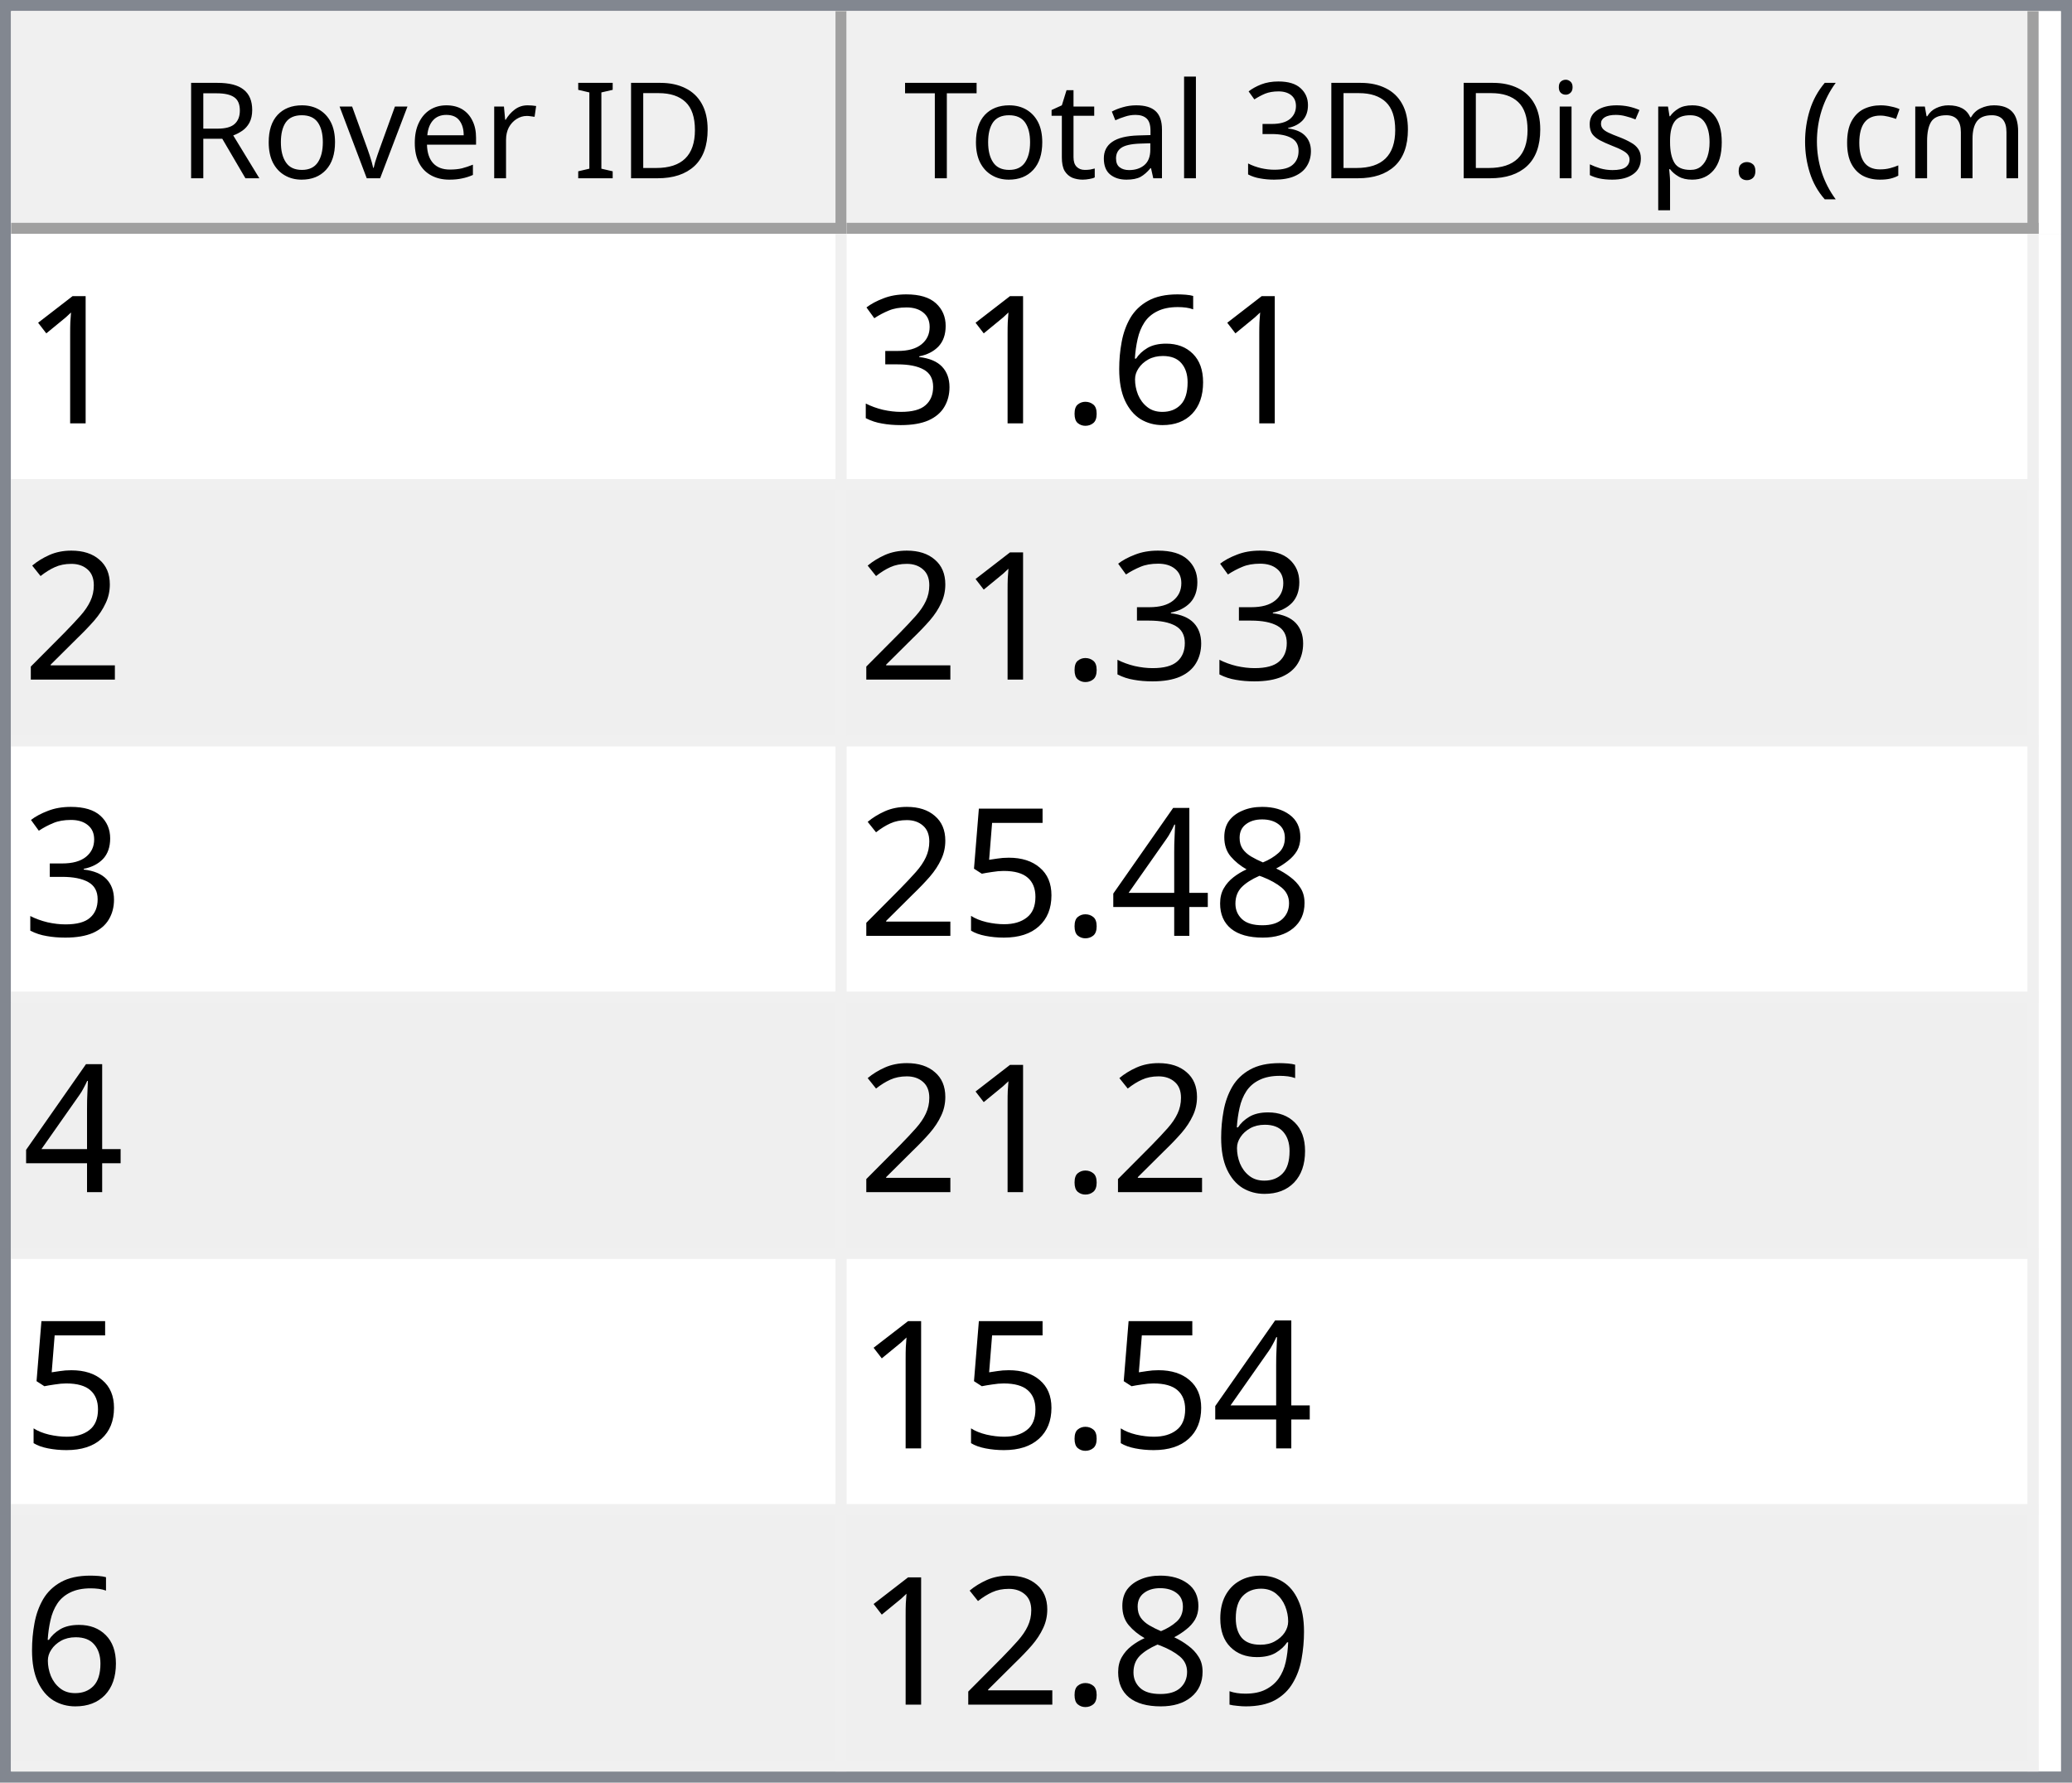
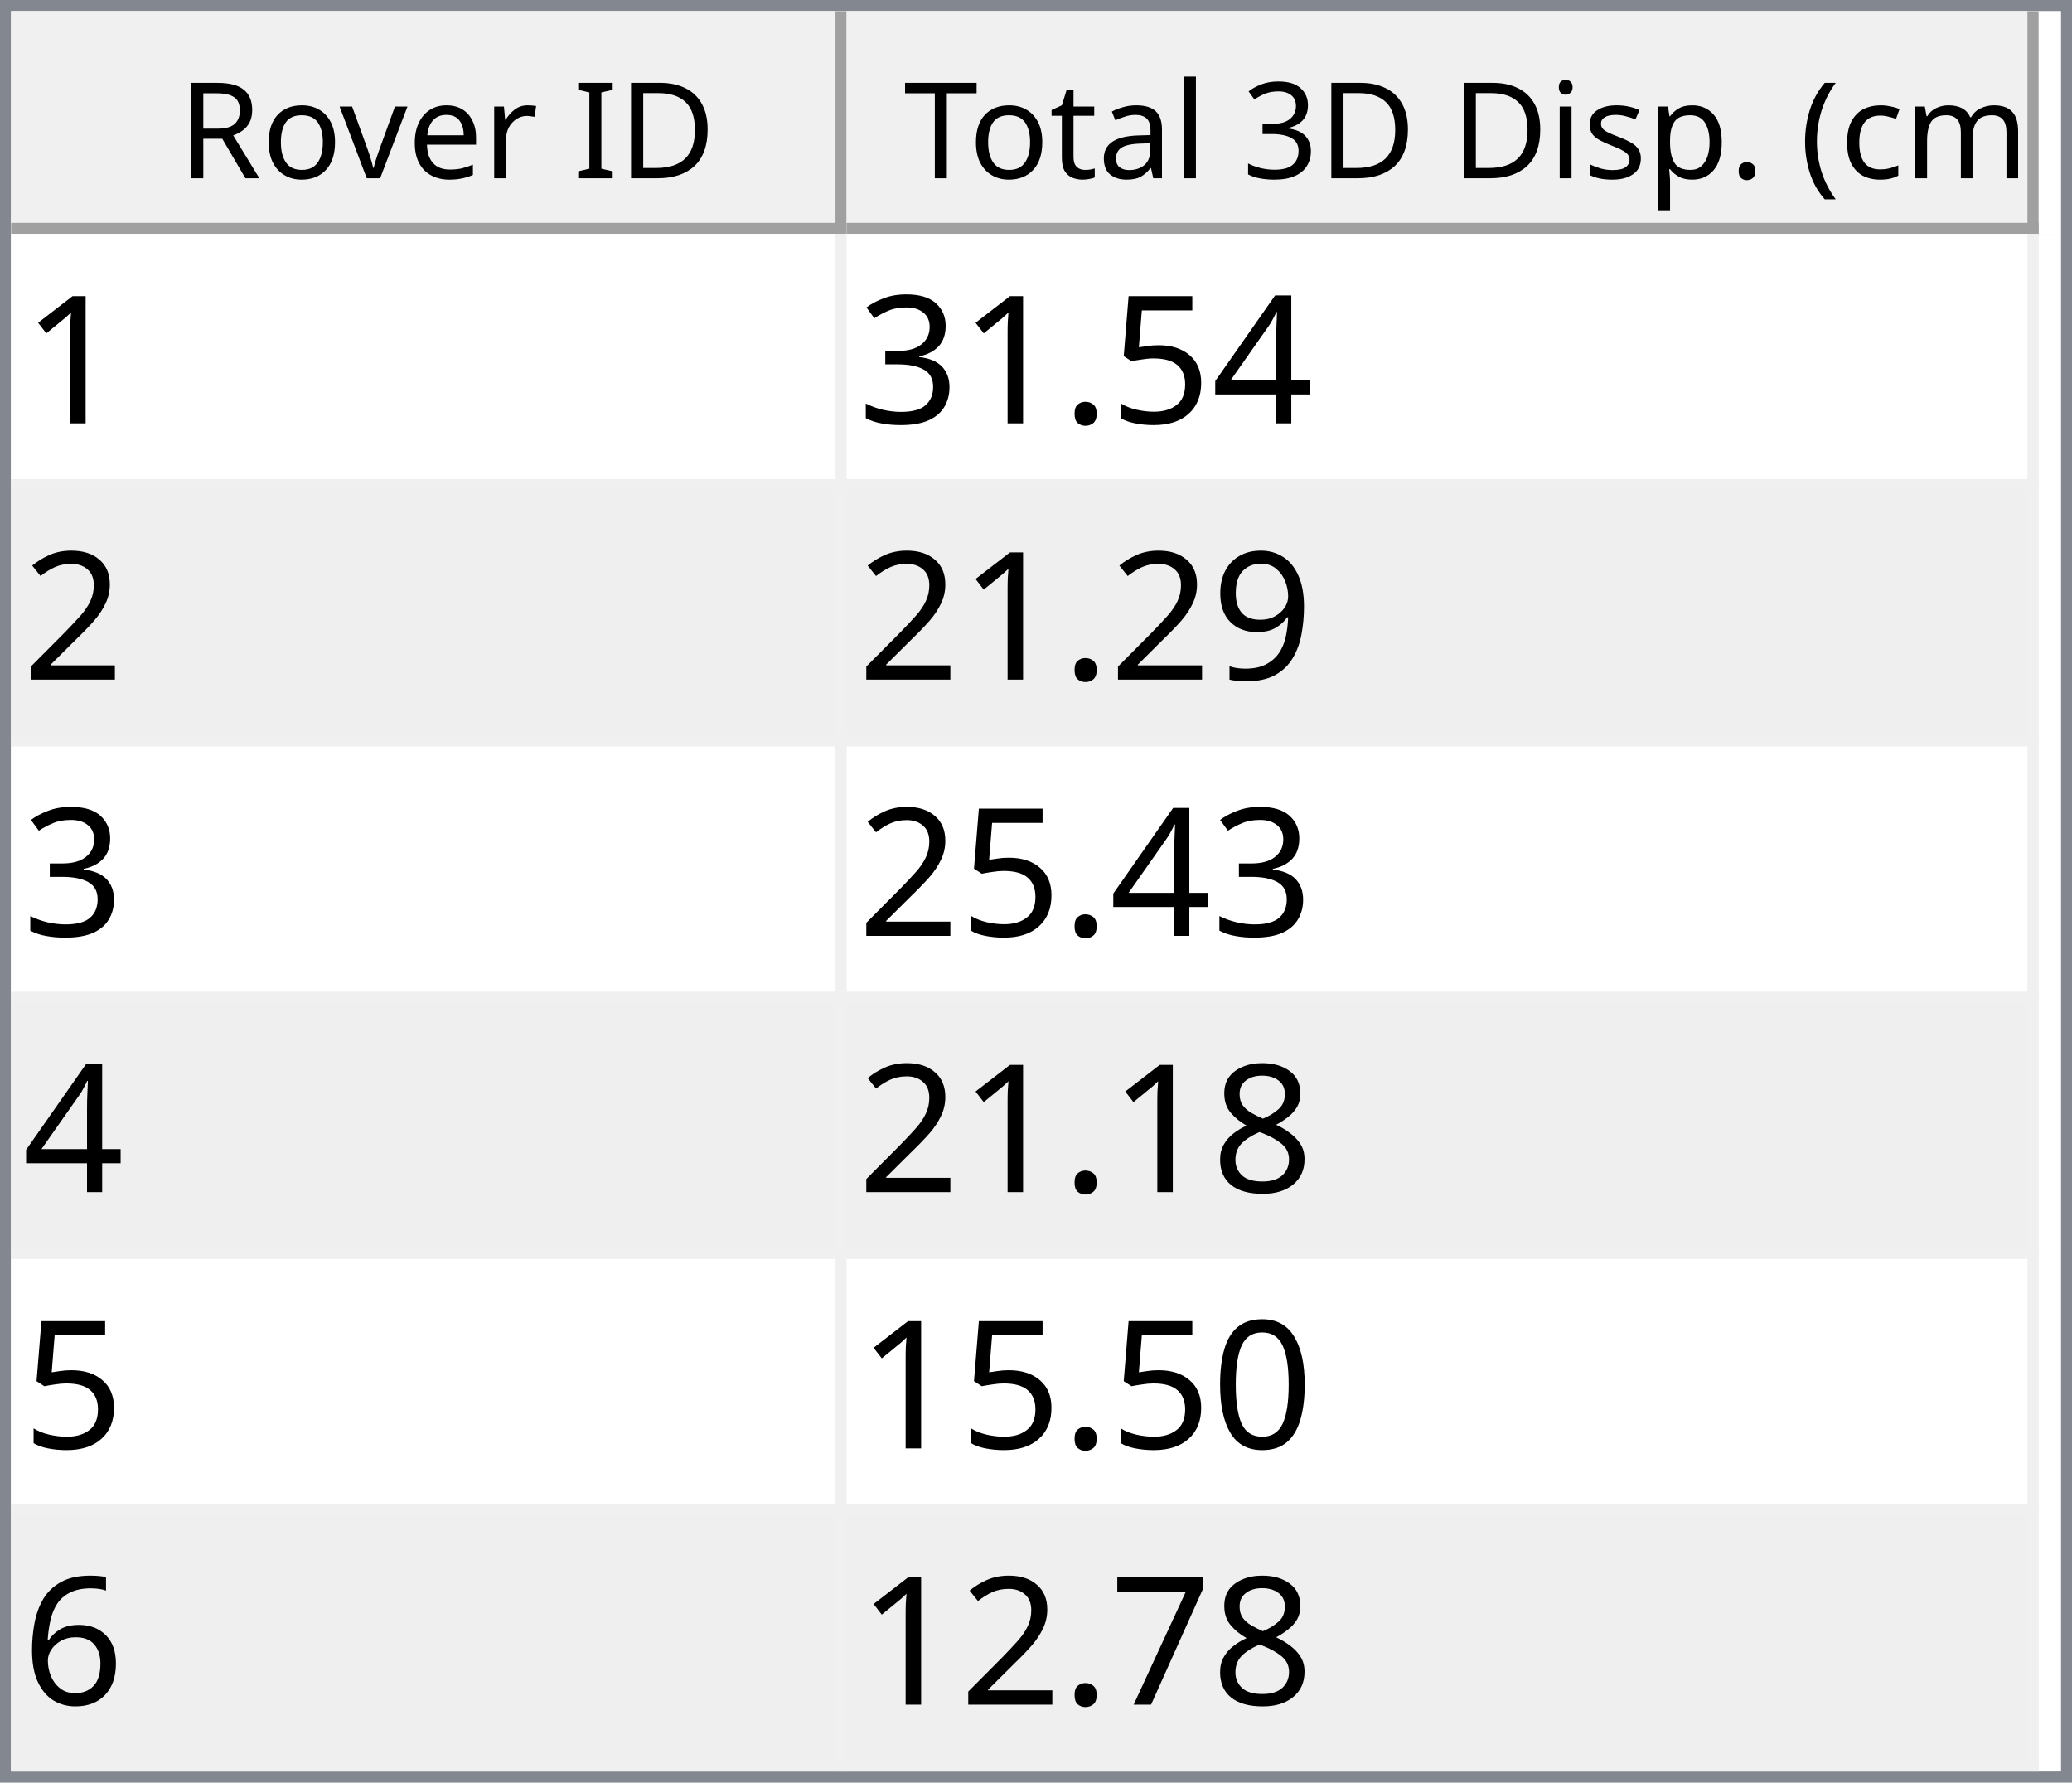
<svg xmlns="http://www.w3.org/2000/svg" style="fill-opacity:1; color-rendering:auto; color-interpolation:auto; text-rendering:auto; stroke:black; stroke-linecap:square; stroke-miterlimit:10; shape-rendering:auto; stroke-opacity:1; fill:black; stroke-dasharray:none; font-weight:normal; stroke-width:1; font-family:'Dialog'; font-style:normal; stroke-linejoin:miter; font-size:12px; stroke-dashoffset:0; image-rendering:auto;" width="186" height="160">
  <defs id="genericDefs" />
  <g>
    <defs id="defs1">
      <clipPath clipPathUnits="userSpaceOnUse" id="clipPath1">
        <path d="M0 0 L186 0 L186 160 L0 160 L0 0 Z" />
      </clipPath>
      <clipPath clipPathUnits="userSpaceOnUse" id="clipPath2">
        <path d="M0 0 L0 160 L186 160 L186 0 Z" />
      </clipPath>
      <clipPath clipPathUnits="userSpaceOnUse" id="clipPath3">
        <path d="M0 0 L0 20 L184 20 L184 0 Z" />
      </clipPath>
      <clipPath clipPathUnits="userSpaceOnUse" id="clipPath4">
        <path d="M0 0 L0 20 L75 20 L75 0 Z" />
      </clipPath>
      <clipPath clipPathUnits="userSpaceOnUse" id="clipPath5">
        <path d="M1 1 L1 19 L74 19 L74 1 Z" />
      </clipPath>
      <clipPath clipPathUnits="userSpaceOnUse" id="clipPath6">
        <path d="M0 0 L0 18 L73 18 L73 0 Z" />
      </clipPath>
      <clipPath clipPathUnits="userSpaceOnUse" id="clipPath7">
        <path d="M-0.5 -0.5 L-0.5 19.5 L74.5 19.5 L74.5 -0.5 Z" />
      </clipPath>
      <clipPath clipPathUnits="userSpaceOnUse" id="clipPath8">
        <path d="M0 0 L0 20 L107 20 L107 0 Z" />
      </clipPath>
      <clipPath clipPathUnits="userSpaceOnUse" id="clipPath9">
        <path d="M1 1 L1 19 L106 19 L106 1 Z" />
      </clipPath>
      <clipPath clipPathUnits="userSpaceOnUse" id="clipPath10">
        <path d="M0 0 L0 18 L105 18 L105 0 Z" />
      </clipPath>
      <clipPath clipPathUnits="userSpaceOnUse" id="clipPath11">
        <path d="M-0.5 -0.5 L-0.5 19.5 L106.5 19.5 L106.5 -0.5 Z" />
      </clipPath>
      <clipPath clipPathUnits="userSpaceOnUse" id="clipPath12">
        <path d="M0 0 L0 138 L184 138 L184 0 Z" />
      </clipPath>
      <clipPath clipPathUnits="userSpaceOnUse" id="clipPath13">
        <path d="M0 0 L0 138 L182 138 L182 0 Z" />
      </clipPath>
      <clipPath clipPathUnits="userSpaceOnUse" id="clipPath14">
        <path d="M-0.5 -0.5 L-0.5 137.5 L181.5 137.5 L181.5 -0.5 Z" />
      </clipPath>
      <clipPath clipPathUnits="userSpaceOnUse" id="clipPath15">
        <path d="M0 0 L0 22 L74 22 L74 0 Z" />
      </clipPath>
      <clipPath clipPathUnits="userSpaceOnUse" id="clipPath16">
        <path d="M0 0 L0 22 L106 22 L106 0 Z" />
      </clipPath>
      <font horiz-adv-x="64.551" id="font1">
        <font-face ascent="107.91" descent="25.098" units-per-em="100" style="font-style:normal; font-family:Segoe UI; font-weight:normal;" />
        <missing-glyph horiz-adv-x="64.551" d="M8.109 0 L8.109 68.266 L56.453 68.266 L56.453 0 L8.109 0 ZM15.328 7.234 L49.219 7.234 L49.219 61.031 L15.328 61.031 L15.328 7.234 Z" />
        <glyph unicode="D" horiz-adv-x="70.117" d="M9.188 0 L9.188 70.016 L28.516 70.016 Q65.531 70.016 65.531 35.891 Q65.531 19.672 55.25 9.836 Q44.969 0 27.734 0 L9.188 0 ZM17.391 62.594 L17.391 7.422 L27.828 7.422 Q41.609 7.422 49.273 14.797 Q56.938 22.172 56.938 35.688 Q56.938 62.594 28.328 62.594 L17.391 62.594 Z" />
        <glyph unicode="I" horiz-adv-x="26.611" d="M17.391 0 L9.188 0 L9.188 70.016 L17.391 70.016 L17.391 0 Z" />
        <glyph unicode=" " horiz-adv-x="27.393" d="" />
        <glyph unicode="r" horiz-adv-x="34.766" d="M34.188 41.891 Q32.078 43.5 28.125 43.5 Q23 43.5 19.555 38.672 Q16.109 33.844 16.109 25.484 L16.109 0 L8.109 0 L8.109 50 L16.109 50 L16.109 39.703 L16.312 39.703 Q18.016 44.969 21.531 47.922 Q25.047 50.875 29.391 50.875 Q32.516 50.875 34.188 50.203 L34.188 41.891 Z" />
        <glyph unicode="e" horiz-adv-x="52.295" d="M48.297 23 L12.984 23 Q13.188 14.656 17.484 10.109 Q21.781 5.562 29.297 5.562 Q37.75 5.562 44.828 11.141 L44.828 3.609 Q38.234 -1.172 27.391 -1.172 Q16.797 -1.172 10.742 5.641 Q4.688 12.453 4.688 24.812 Q4.688 36.469 11.305 43.82 Q17.922 51.172 27.734 51.172 Q37.547 51.172 42.922 44.828 Q48.297 38.484 48.297 27.203 L48.297 23 ZM40.094 29.781 Q40.047 36.719 36.75 40.578 Q33.453 44.438 27.594 44.438 Q21.922 44.438 17.969 40.383 Q14.016 36.328 13.094 29.781 L40.094 29.781 Z" />
        <glyph unicode="v" horiz-adv-x="47.9" d="M47.406 50 L27.484 0 L19.625 0 L0.688 50 L9.469 50 L22.172 13.672 Q23.578 9.672 23.922 6.688 L24.125 6.688 Q24.609 10.453 25.688 13.484 L38.969 50 L47.406 50 Z" />
        <glyph unicode="o" horiz-adv-x="58.594" d="M29 -1.172 Q17.922 -1.172 11.305 5.836 Q4.688 12.844 4.688 24.422 Q4.688 37.016 11.57 44.094 Q18.453 51.172 30.172 51.172 Q41.359 51.172 47.633 44.289 Q53.906 37.406 53.906 25.203 Q53.906 13.234 47.141 6.031 Q40.375 -1.172 29 -1.172 ZM29.594 44.438 Q21.875 44.438 17.383 39.188 Q12.891 33.938 12.891 24.703 Q12.891 15.828 17.43 10.695 Q21.969 5.562 29.594 5.562 Q37.359 5.562 41.531 10.594 Q45.703 15.625 45.703 24.906 Q45.703 34.281 41.531 39.359 Q37.359 44.438 29.594 44.438 Z" />
        <glyph unicode="R" horiz-adv-x="59.814" d="M59.375 0 L49.609 0 L37.891 19.625 Q36.281 22.359 34.766 24.289 Q33.25 26.219 31.664 27.438 Q30.078 28.656 28.25 29.219 Q26.422 29.781 24.125 29.781 L17.391 29.781 L17.391 0 L9.188 0 L9.188 70.016 L30.078 70.016 Q34.672 70.016 38.555 68.867 Q42.438 67.719 45.289 65.375 Q48.141 63.031 49.758 59.547 Q51.375 56.062 51.375 51.375 Q51.375 47.703 50.273 44.656 Q49.172 41.609 47.148 39.211 Q45.125 36.812 42.266 35.133 Q39.406 33.453 35.844 32.516 L35.844 32.328 Q37.594 31.547 38.891 30.547 Q40.188 29.547 41.359 28.18 Q42.531 26.812 43.68 25.078 Q44.828 23.344 46.234 21.047 L59.375 0 ZM17.391 62.594 L17.391 37.203 L28.516 37.203 Q31.594 37.203 34.203 38.133 Q36.812 39.062 38.719 40.797 Q40.625 42.531 41.703 45.047 Q42.781 47.562 42.781 50.688 Q42.781 56.297 39.141 59.445 Q35.5 62.594 28.609 62.594 L17.391 62.594 Z" />
        <glyph unicode=")" horiz-adv-x="30.176" d="M8.297 -15.922 L1.172 -15.922 Q16.406 2.344 16.406 26.812 Q16.406 51.469 1.078 70.016 L8.297 70.016 Q23.531 52.156 23.531 26.703 Q23.531 1.375 8.297 -15.922 Z" />
        <glyph unicode="m" horiz-adv-x="86.133" d="M79.109 0 L71.094 0 L71.094 28.719 Q71.094 37.016 68.531 40.727 Q65.969 44.438 59.906 44.438 Q54.781 44.438 51.195 39.75 Q47.609 35.062 47.609 28.516 L47.609 0 L39.594 0 L39.594 29.688 Q39.594 44.438 28.219 44.438 Q22.953 44.438 19.531 40.016 Q16.109 35.594 16.109 28.516 L16.109 0 L8.109 0 L8.109 50 L16.109 50 L16.109 42.094 L16.312 42.094 Q21.625 51.172 31.844 51.172 Q36.969 51.172 40.773 48.312 Q44.578 45.453 46 40.828 Q51.562 51.172 62.594 51.172 Q79.109 51.172 79.109 30.812 L79.109 0 Z" />
        <glyph unicode="c" horiz-adv-x="46.191" d="M42.188 2.297 Q36.422 -1.172 28.516 -1.172 Q17.828 -1.172 11.258 5.789 Q4.688 12.75 4.688 23.828 Q4.688 36.188 11.766 43.68 Q18.844 51.172 30.672 51.172 Q37.25 51.172 42.281 48.734 L42.281 40.531 Q36.719 44.438 30.375 44.438 Q22.703 44.438 17.797 38.945 Q12.891 33.453 12.891 24.516 Q12.891 15.719 17.508 10.641 Q22.125 5.562 29.891 5.562 Q36.422 5.562 42.188 9.906 L42.188 2.297 Z" />
        <glyph unicode="(" horiz-adv-x="30.176" d="M29.109 -15.922 L21.969 -15.922 Q6.844 1.375 6.844 26.703 Q6.844 52.156 21.969 70.016 L29.203 70.016 Q13.875 51.469 13.875 26.812 Q13.875 2.344 29.109 -15.922 Z" />
        <glyph unicode="." horiz-adv-x="21.68" d="M10.891 -1.078 Q8.641 -1.078 7.055 0.539 Q5.469 2.156 5.469 4.391 Q5.469 6.641 7.055 8.273 Q8.641 9.906 10.891 9.906 Q13.188 9.906 14.797 8.273 Q16.406 6.641 16.406 4.391 Q16.406 2.156 14.797 0.539 Q13.188 -1.078 10.891 -1.078 Z" />
        <glyph unicode="p" horiz-adv-x="58.789" d="M16.312 7.234 L16.109 7.234 L16.109 -23 L8.109 -23 L8.109 50 L16.109 50 L16.109 41.219 L16.312 41.219 Q22.219 51.172 33.594 51.172 Q43.266 51.172 48.688 44.461 Q54.109 37.75 54.109 26.469 Q54.109 13.922 48 6.375 Q41.891 -1.172 31.297 -1.172 Q21.578 -1.172 16.312 7.234 ZM16.109 27.391 L16.109 20.406 Q16.109 14.203 20.141 9.883 Q24.172 5.562 30.375 5.562 Q37.641 5.562 41.773 11.133 Q45.906 16.703 45.906 26.609 Q45.906 34.969 42.047 39.703 Q38.188 44.438 31.594 44.438 Q24.609 44.438 20.359 39.578 Q16.109 34.719 16.109 27.391 Z" />
        <glyph unicode="s" horiz-adv-x="42.432" d="M5.078 1.812 L5.078 10.406 Q11.625 5.562 19.484 5.562 Q30.031 5.562 30.031 12.594 Q30.031 14.594 29.125 15.992 Q28.219 17.391 26.68 18.461 Q25.141 19.531 23.07 20.383 Q21 21.234 18.609 22.172 Q15.281 23.484 12.766 24.828 Q10.25 26.172 8.57 27.859 Q6.891 29.547 6.031 31.695 Q5.172 33.844 5.172 36.719 Q5.172 40.234 6.789 42.945 Q8.406 45.656 11.086 47.484 Q13.766 49.312 17.211 50.242 Q20.656 51.172 24.312 51.172 Q30.812 51.172 35.938 48.922 L35.938 40.828 Q30.422 44.438 23.25 44.438 Q21 44.438 19.195 43.922 Q17.391 43.406 16.094 42.477 Q14.797 41.547 14.086 40.258 Q13.375 38.969 13.375 37.406 Q13.375 35.453 14.086 34.133 Q14.797 32.812 16.164 31.789 Q17.531 30.766 19.484 29.938 Q21.438 29.109 23.922 28.125 Q27.25 26.859 29.883 25.516 Q32.516 24.172 34.375 22.484 Q36.234 20.797 37.234 18.602 Q38.234 16.406 38.234 13.375 Q38.234 9.672 36.602 6.938 Q34.969 4.203 32.234 2.398 Q29.5 0.594 25.93 -0.289 Q22.359 -1.172 18.453 -1.172 Q10.75 -1.172 5.078 1.812 Z" />
        <glyph unicode="i" horiz-adv-x="24.219" d="M12.203 62.703 Q10.062 62.703 8.547 64.164 Q7.031 65.625 7.031 67.875 Q7.031 70.125 8.547 71.609 Q10.062 73.094 12.203 73.094 Q14.406 73.094 15.945 71.609 Q17.484 70.125 17.484 67.875 Q17.484 65.719 15.945 64.211 Q14.406 62.703 12.203 62.703 ZM16.109 0 L8.109 0 L8.109 50 L16.109 50 L16.109 0 Z" />
        <glyph unicode="3" horiz-adv-x="53.906" d="M46.531 19.828 Q46.531 15.094 44.75 11.211 Q42.969 7.328 39.719 4.57 Q36.469 1.812 31.93 0.297 Q27.391 -1.219 21.922 -1.219 Q11.922 -1.219 6 2.594 L6 11.188 Q13.094 5.609 22.219 5.609 Q25.875 5.609 28.828 6.539 Q31.781 7.469 33.906 9.227 Q36.031 10.984 37.18 13.477 Q38.328 15.969 38.328 19.094 Q38.328 32.812 18.797 32.812 L12.984 32.812 L12.984 39.594 L18.5 39.594 Q35.797 39.594 35.797 52.484 Q35.797 64.406 22.609 64.406 Q15.188 64.406 8.688 59.422 L8.688 67.188 Q15.375 71.188 24.609 71.188 Q29 71.188 32.57 69.969 Q36.141 68.75 38.68 66.555 Q41.219 64.359 42.609 61.281 Q44 58.203 44 54.5 Q44 40.672 30.031 36.719 L30.031 36.531 Q33.594 36.141 36.625 34.797 Q39.656 33.453 41.852 31.305 Q44.047 29.156 45.289 26.25 Q46.531 23.344 46.531 19.828 Z" />
        <glyph unicode="l" horiz-adv-x="24.219" d="M16.109 0 L8.109 0 L8.109 74.031 L16.109 74.031 L16.109 0 Z" />
        <glyph unicode="a" horiz-adv-x="50.879" d="M43.891 0 L35.891 0 L35.891 7.812 L35.688 7.812 Q30.469 -1.172 20.312 -1.172 Q12.844 -1.172 8.617 2.781 Q4.391 6.734 4.391 13.281 Q4.391 27.297 20.906 29.594 L35.891 31.688 Q35.891 44.438 25.594 44.438 Q16.547 44.438 9.281 38.281 L9.281 46.484 Q16.656 51.172 26.266 51.172 Q43.891 51.172 43.891 32.516 L43.891 0 ZM35.891 25.297 L23.828 23.641 Q18.266 22.859 15.43 20.875 Q12.594 18.891 12.594 13.875 Q12.594 10.203 15.211 7.883 Q17.828 5.562 22.172 5.562 Q28.125 5.562 32.008 9.742 Q35.891 13.922 35.891 20.312 L35.891 25.297 Z" />
        <glyph unicode="t" horiz-adv-x="33.887" d="M31.297 0.484 Q28.469 -1.078 23.828 -1.078 Q10.688 -1.078 10.688 13.578 L10.688 43.172 L2.094 43.172 L2.094 50 L10.688 50 L10.688 62.203 L18.703 64.797 L18.703 50 L31.297 50 L31.297 43.172 L18.703 43.172 L18.703 14.984 Q18.703 9.969 20.414 7.82 Q22.125 5.672 26.078 5.672 Q29.109 5.672 31.297 7.328 L31.297 0.484 Z" />
        <glyph unicode="T" horiz-adv-x="52.393" d="M50.594 62.594 L30.375 62.594 L30.375 0 L22.172 0 L22.172 62.594 L2 62.594 L2 70.016 L50.594 70.016 L50.594 62.594 Z" />
      </font>
      <font horiz-adv-x="75.0" id="font2">
        <font-face ascent="100.537" descent="21.973" units-per-em="100" style="font-style:normal; font-family:sans-serif; font-weight:normal;" />
        <missing-glyph horiz-adv-x="75.0" d="M12.5 0 L12.5 62.5 L62.5 62.5 L62.5 0 L12.5 0 ZM14.062 1.562 L60.938 1.562 L60.938 60.938 L14.062 60.938 L14.062 1.562 Z" />
        <glyph unicode="1" horiz-adv-x="55.615" d="M37.25 0 L28.469 0 L28.469 56 Q25.297 52.984 20.141 49.953 Q14.984 46.922 10.891 45.406 L10.891 53.906 Q18.266 57.375 23.781 62.305 Q29.297 67.234 31.594 71.875 L37.25 71.875 L37.25 0 Z" />
-         <glyph unicode="6" horiz-adv-x="55.615" d="M49.75 54.047 L41.016 53.375 Q39.844 58.547 37.703 60.891 Q34.125 64.656 28.906 64.656 Q24.703 64.656 21.531 62.312 Q17.391 59.281 14.992 53.469 Q12.594 47.656 12.5 36.922 Q15.672 41.75 20.266 44.094 Q24.859 46.438 29.891 46.438 Q38.672 46.438 44.852 39.969 Q51.031 33.5 51.031 23.25 Q51.031 16.5 48.125 10.719 Q45.219 4.938 40.141 1.859 Q35.062 -1.219 28.609 -1.219 Q17.625 -1.219 10.695 6.859 Q3.766 14.938 3.766 33.5 Q3.766 54.25 11.422 63.672 Q18.109 71.875 29.438 71.875 Q37.891 71.875 43.289 67.141 Q48.688 62.406 49.75 54.047 ZM13.875 23.188 Q13.875 18.656 15.797 14.508 Q17.719 10.359 21.188 8.18 Q24.656 6 28.469 6 Q34.031 6 38.039 10.492 Q42.047 14.984 42.047 22.703 Q42.047 30.125 38.086 34.398 Q34.125 38.672 28.125 38.672 Q22.172 38.672 18.023 34.398 Q13.875 30.125 13.875 23.188 Z" />
+         <glyph unicode="4" horiz-adv-x="55.615" d="M32.328 0 L32.328 17.141 L1.266 17.141 L1.266 25.203 L33.938 71.578 L41.109 71.578 L41.109 25.203 L50.781 25.203 L50.781 17.141 L41.109 17.141 L41.109 0 L32.328 0 ZM32.328 25.203 L32.328 57.469 L9.906 25.203 L32.328 25.203 Z" />
+         <glyph unicode="5" horiz-adv-x="55.615" d="M4.156 18.75 L13.375 19.531 Q14.406 12.797 18.141 9.398 Q21.875 6 27.156 6 Q33.5 6 37.891 10.789 Q42.281 15.578 42.281 23.484 Q42.281 31 38.062 35.352 Q33.844 39.703 27 39.703 Q22.75 39.703 19.336 37.773 Q15.922 35.844 13.969 32.766 L5.719 33.844 L12.641 70.609 L48.25 70.609 L48.25 62.203 L19.672 62.203 L15.828 42.969 Q22.266 47.469 29.344 47.469 Q38.719 47.469 45.164 40.969 Q51.609 34.469 51.609 24.266 Q51.609 14.547 45.953 7.469 Q39.062 -1.219 27.156 -1.219 Q17.391 -1.219 11.211 4.25 Q5.031 9.719 4.156 18.75 Z" />
        <glyph unicode="." horiz-adv-x="27.783" d="M9.078 0 L9.078 10.016 L19.094 10.016 L19.094 0 L9.078 0 Z" />
        <glyph unicode="3" horiz-adv-x="55.615" d="M4.203 18.891 L12.984 20.062 Q14.5 12.594 18.141 9.297 Q21.781 6 27 6 Q33.203 6 37.477 10.297 Q41.75 14.594 41.75 20.953 Q41.75 27 37.797 30.93 Q33.844 34.859 27.734 34.859 Q25.25 34.859 21.531 33.891 L22.516 41.609 Q23.391 41.5 23.922 41.5 Q29.547 41.5 34.039 44.43 Q38.531 47.359 38.531 53.469 Q38.531 58.297 35.258 61.477 Q31.984 64.656 26.812 64.656 Q21.688 64.656 18.266 61.43 Q14.844 58.203 13.875 51.766 L5.078 53.328 Q6.688 62.156 12.398 67.016 Q18.109 71.875 26.609 71.875 Q32.469 71.875 37.398 69.359 Q42.328 66.844 44.945 62.5 Q47.562 58.156 47.562 53.266 Q47.562 48.641 45.07 44.828 Q42.578 41.016 37.703 38.766 Q44.047 37.312 47.562 32.695 Q51.078 28.078 51.078 21.141 Q51.078 11.766 44.242 5.25 Q37.406 -1.266 26.953 -1.266 Q17.531 -1.266 11.305 4.352 Q5.078 9.969 4.203 18.891 Z" />
        <glyph unicode="2" horiz-adv-x="55.615" d="M50.344 8.453 L50.344 0 L3.031 0 Q2.938 3.172 4.047 6.109 Q5.859 10.938 9.836 15.625 Q13.812 20.312 21.344 26.469 Q33.016 36.031 37.117 41.625 Q41.219 47.219 41.219 52.203 Q41.219 57.422 37.477 61.008 Q33.734 64.594 27.734 64.594 Q21.391 64.594 17.578 60.789 Q13.766 56.984 13.719 50.25 L4.688 51.172 Q5.609 61.281 11.664 66.578 Q17.719 71.875 27.938 71.875 Q38.234 71.875 44.242 66.164 Q50.25 60.453 50.25 52 Q50.25 47.703 48.492 43.555 Q46.734 39.406 42.656 34.812 Q38.578 30.219 29.109 22.219 Q21.188 15.578 18.945 13.211 Q16.703 10.844 15.234 8.453 L50.344 8.453 Z" />
+         <glyph unicode="9" horiz-adv-x="55.615" d="M5.469 16.547 L13.922 17.328 Q14.984 11.375 18.016 8.688 Q21.047 6 25.781 6 Q29.828 6 32.883 7.859 Q35.938 9.719 37.891 12.82 Q39.844 15.922 41.164 21.195 Q42.484 26.469 42.484 31.938 Q42.484 32.516 42.438 33.688 Q39.797 29.5 35.234 26.883 Q30.672 24.266 25.344 24.266 Q16.453 24.266 10.305 30.711 Q4.156 37.156 4.156 47.703 Q4.156 58.594 10.578 65.234 Q17 71.875 26.656 71.875 Q33.641 71.875 39.43 68.117 Q45.219 64.359 48.219 57.398 Q51.219 50.438 51.219 37.25 Q51.219 23.531 48.242 15.406 Q45.266 7.281 39.383 3.031 Q33.5 -1.219 25.594 -1.219 Q17.188 -1.219 11.867 3.445 Q6.547 8.109 5.469 16.547 ZM41.453 48.141 Q41.453 55.719 37.43 60.156 Q33.406 64.594 27.734 64.594 Q21.875 64.594 17.531 59.812 Q13.188 55.031 13.188 47.406 Q13.188 40.578 17.312 36.305 Q21.438 32.031 27.484 32.031 Q33.594 32.031 37.523 36.305 Q41.453 40.578 41.453 48.141 Z" />
        <glyph unicode="8" horiz-adv-x="55.615" d="M17.672 38.812 Q12.203 40.828 9.57 44.539 Q6.938 48.25 6.938 53.422 Q6.938 61.234 12.555 66.555 Q18.172 71.875 27.484 71.875 Q36.859 71.875 42.578 66.43 Q48.297 60.984 48.297 53.172 Q48.297 48.188 45.68 44.508 Q43.062 40.828 37.75 38.812 Q44.344 36.672 47.781 31.883 Q51.219 27.094 51.219 20.453 Q51.219 11.281 44.727 5.031 Q38.234 -1.219 27.641 -1.219 Q17.047 -1.219 10.547 5.055 Q4.047 11.328 4.047 20.703 Q4.047 27.688 7.594 32.398 Q11.141 37.109 17.672 38.812 ZM15.922 53.719 Q15.922 48.641 19.195 45.414 Q22.469 42.188 27.688 42.188 Q32.766 42.188 36.016 45.383 Q39.266 48.578 39.266 53.219 Q39.266 58.062 35.914 61.359 Q32.562 64.656 27.594 64.656 Q22.562 64.656 19.242 61.43 Q15.922 58.203 15.922 53.719 ZM13.094 20.656 Q13.094 16.891 14.875 13.375 Q16.656 9.859 20.172 7.93 Q23.688 6 27.734 6 Q34.031 6 38.133 10.055 Q42.234 14.109 42.234 20.359 Q42.234 26.703 38.016 30.859 Q33.797 35.016 27.438 35.016 Q21.234 35.016 17.164 30.914 Q13.094 26.812 13.094 20.656 Z" />
-         <glyph unicode="4" horiz-adv-x="55.615" d="M32.328 0 L32.328 17.141 L1.266 17.141 L1.266 25.203 L33.938 71.578 L41.109 71.578 L41.109 25.203 L50.781 25.203 L50.781 17.141 L41.109 17.141 L41.109 0 L32.328 0 ZM32.328 25.203 L32.328 57.469 L9.906 25.203 L32.328 25.203 Z" />
-         <glyph unicode="5" horiz-adv-x="55.615" d="M4.156 18.75 L13.375 19.531 Q14.406 12.797 18.141 9.398 Q21.875 6 27.156 6 Q33.5 6 37.891 10.789 Q42.281 15.578 42.281 23.484 Q42.281 31 38.062 35.352 Q33.844 39.703 27 39.703 Q22.75 39.703 19.336 37.773 Q15.922 35.844 13.969 32.766 L5.719 33.844 L12.641 70.609 L48.25 70.609 L48.25 62.203 L19.672 62.203 L15.828 42.969 Q22.266 47.469 29.344 47.469 Q38.719 47.469 45.164 40.969 Q51.609 34.469 51.609 24.266 Q51.609 14.547 45.953 7.469 Q39.062 -1.219 27.156 -1.219 Q17.391 -1.219 11.211 4.25 Q5.031 9.719 4.156 18.75 Z" />
-         <glyph unicode="9" horiz-adv-x="55.615" d="M5.469 16.547 L13.922 17.328 Q14.984 11.375 18.016 8.688 Q21.047 6 25.781 6 Q29.828 6 32.883 7.859 Q35.938 9.719 37.891 12.82 Q39.844 15.922 41.164 21.195 Q42.484 26.469 42.484 31.938 Q42.484 32.516 42.438 33.688 Q39.797 29.5 35.234 26.883 Q30.672 24.266 25.344 24.266 Q16.453 24.266 10.305 30.711 Q4.156 37.156 4.156 47.703 Q4.156 58.594 10.578 65.234 Q17 71.875 26.656 71.875 Q33.641 71.875 39.43 68.117 Q45.219 64.359 48.219 57.398 Q51.219 50.438 51.219 37.25 Q51.219 23.531 48.242 15.406 Q45.266 7.281 39.383 3.031 Q33.5 -1.219 25.594 -1.219 Q17.188 -1.219 11.867 3.445 Q6.547 8.109 5.469 16.547 ZM41.453 48.141 Q41.453 55.719 37.43 60.156 Q33.406 64.594 27.734 64.594 Q21.875 64.594 17.531 59.812 Q13.188 55.031 13.188 47.406 Q13.188 40.578 17.312 36.305 Q21.438 32.031 27.484 32.031 Q33.594 32.031 37.523 36.305 Q41.453 40.578 41.453 48.141 Z" />
+         <glyph unicode="0" horiz-adv-x="55.615" d="M4.156 35.297 Q4.156 48 6.766 55.742 Q9.375 63.484 14.523 67.68 Q19.672 71.875 27.484 71.875 Q33.25 71.875 37.594 69.555 Q41.938 67.234 44.773 62.867 Q47.609 58.5 49.219 52.227 Q50.828 45.953 50.828 35.297 Q50.828 22.703 48.242 14.969 Q45.656 7.234 40.508 3.008 Q35.359 -1.219 27.484 -1.219 Q17.141 -1.219 11.234 6.203 Q4.156 15.141 4.156 35.297 ZM13.188 35.297 Q13.188 17.672 17.312 11.836 Q21.438 6 27.484 6 Q33.547 6 37.672 11.859 Q41.797 17.719 41.797 35.297 Q41.797 52.984 37.672 58.789 Q33.547 64.594 27.391 64.594 Q21.344 64.594 17.719 59.469 Q13.188 52.938 13.188 35.297 Z" />
+         <glyph unicode="6" horiz-adv-x="55.615" d="M49.75 54.047 L41.016 53.375 Q39.844 58.547 37.703 60.891 Q34.125 64.656 28.906 64.656 Q24.703 64.656 21.531 62.312 Q17.391 59.281 14.992 53.469 Q12.594 47.656 12.5 36.922 Q15.672 41.75 20.266 44.094 Q24.859 46.438 29.891 46.438 Q38.672 46.438 44.852 39.969 Q51.031 33.5 51.031 23.25 Q51.031 16.5 48.125 10.719 Q45.219 4.938 40.141 1.859 Q35.062 -1.219 28.609 -1.219 Q17.625 -1.219 10.695 6.859 Q3.766 14.938 3.766 33.5 Q3.766 54.25 11.422 63.672 Q18.109 71.875 29.438 71.875 Q37.891 71.875 43.289 67.141 Q48.688 62.406 49.75 54.047 ZM13.875 23.188 Q13.875 18.656 15.797 14.508 Q17.719 10.359 21.188 8.18 Q24.656 6 28.469 6 Q34.031 6 38.039 10.492 Q42.047 14.984 42.047 22.703 Q42.047 30.125 38.086 34.398 Q34.125 38.672 28.125 38.672 Q22.172 38.672 18.023 34.398 Q13.875 30.125 13.875 23.188 Z" />
+         <glyph unicode="7" horiz-adv-x="55.615" d="M4.734 62.203 L4.734 70.656 L51.078 70.656 L51.078 63.812 Q44.234 56.547 37.523 44.484 Q30.812 32.422 27.156 19.672 Q24.516 10.688 23.781 0 L14.75 0 Q14.891 8.453 18.062 20.414 Q21.234 32.375 27.172 43.484 Q33.109 54.594 39.797 62.203 L4.734 62.203 Z" />
      </font>
    </defs>
    <g style="fill:white; stroke:white;">
      <rect x="0" y="0" width="186" style="clip-path:url(#clipPath1); stroke:none;" height="160" />
    </g>
    <g style="fill:white; text-rendering:optimizeSpeed; color-rendering:optimizeSpeed; image-rendering:optimizeSpeed; shape-rendering:crispEdges; stroke:white; color-interpolation:sRGB;">
      <rect x="0" width="186" height="160" y="0" style="stroke:none;" />
      <path style="stroke:none;" d="M0 160 L186 160 L186 0 L0 0 Z" />
    </g>
    <g style="fill:rgb(240,240,240); font-family:'Segoe UI'; stroke:rgb(240,240,240);">
      <rect x="0" y="0" width="186" style="clip-path:url(#clipPath2); stroke:none;" height="160" />
    </g>
    <g style="fill:rgb(130,135,144); font-family:'Segoe UI'; stroke:rgb(130,135,144);">
      <path d="M0 0 L186 0 L186 160 L0 160 L0 0 ZM1 1 L185 1 L185 159 L1 159 L1 1 Z" style="fill-rule:evenodd; clip-path:url(#clipPath2); stroke:none;" />
    </g>
    <g style="fill:white; font-family:'Segoe UI'; stroke:white;" transform="translate(1,1)">
      <rect x="0" y="0" width="184" style="clip-path:url(#clipPath3); stroke:none;" height="20" />
    </g>
    <g style="fill:rgb(240,240,240); font-family:'Segoe UI'; stroke:rgb(240,240,240);" transform="translate(1,1)">
      <rect x="0" y="0" width="75" style="clip-path:url(#clipPath4); stroke:none;" height="20" />
    </g>
    <g style="font-family:'Segoe UI';" transform="translate(2,2)">
      <text x="14" xml:space="preserve" y="14" style="clip-path:url(#clipPath6); stroke:none;">Rover ID</text>
    </g>
    <g style="fill:rgb(160,160,160); font-family:'Segoe UI'; stroke:rgb(160,160,160); stroke-linejoin:bevel;" transform="translate(1.5,1.5)">
      <line x1="74" x2="74" y1="0" style="fill:none; clip-path:url(#clipPath7);" y2="19" />
    </g>
    <g style="fill:rgb(160,160,160); font-family:'Segoe UI'; stroke:rgb(160,160,160); stroke-linejoin:bevel;" transform="matrix(1,0,0,1,1,1) translate(0.5,0.5)">
      <line x1="0" x2="74" y1="19" style="fill:none; clip-path:url(#clipPath7);" y2="19" />
    </g>
    <g style="fill:rgb(240,240,240); font-family:'Segoe UI'; stroke:rgb(240,240,240);" transform="translate(76,1)">
      <rect x="0" y="0" width="107" style="clip-path:url(#clipPath8); stroke:none;" height="20" />
    </g>
    <g style="font-family:'Segoe UI';" transform="translate(77,2)">
      <text x="1" xml:space="preserve" y="14" style="clip-path:url(#clipPath10); stroke:none;"> Total 3D Disp. (cm)</text>
    </g>
    <g style="fill:rgb(160,160,160); font-family:'Segoe UI'; stroke:rgb(160,160,160); stroke-linejoin:bevel;" transform="translate(76.5,1.5)">
      <line x1="106" x2="106" y1="0" style="fill:none; clip-path:url(#clipPath11);" y2="19" />
    </g>
    <g style="fill:rgb(160,160,160); font-family:'Segoe UI'; stroke:rgb(160,160,160); stroke-linejoin:bevel;" transform="matrix(1,0,0,1,76,1) translate(0.5,0.5)">
      <line x1="0" x2="106" y1="19" style="fill:none; clip-path:url(#clipPath11);" y2="19" />
    </g>
    <g style="fill:white; font-family:'Segoe UI'; stroke:white;" transform="translate(1,21)">
      <rect x="0" y="0" width="184" style="clip-path:url(#clipPath12); stroke:none;" height="138" />
    </g>
    <g style="fill:rgb(240,240,240); font-size:16px; font-family:sans-serif; stroke:rgb(240,240,240);" transform="translate(1,21)">
      <rect x="0" y="0" width="182" style="clip-path:url(#clipPath13); stroke:none;" height="138" />
      <line transform="translate(0.5,0.5)" x1="0" x2="181" y1="22" style="clip-path:url(#clipPath14); fill:none; stroke-linejoin:bevel;" y2="22" />
    </g>
    <g transform="matrix(1,0,0,1,1,21) translate(0.5,0.5)" style="fill:rgb(240,240,240); font-size:16px; font-family:sans-serif; stroke:rgb(240,240,240); stroke-linejoin:bevel;">
      <line x1="0" x2="181" y1="45" style="fill:none; clip-path:url(#clipPath14);" y2="45" />
    </g>
    <g transform="matrix(1,0,0,1,1,21) translate(0.5,0.5)" style="fill:rgb(240,240,240); font-size:16px; font-family:sans-serif; stroke:rgb(240,240,240); stroke-linejoin:bevel;">
      <line x1="0" x2="181" y1="68" style="fill:none; clip-path:url(#clipPath14);" y2="68" />
    </g>
    <g transform="matrix(1,0,0,1,1,21) translate(0.5,0.5)" style="fill:rgb(240,240,240); font-size:16px; font-family:sans-serif; stroke:rgb(240,240,240); stroke-linejoin:bevel;">
      <line x1="0" x2="181" y1="91" style="fill:none; clip-path:url(#clipPath14);" y2="91" />
    </g>
    <g transform="matrix(1,0,0,1,1,21) translate(0.5,0.5)" style="fill:rgb(240,240,240); font-size:16px; font-family:sans-serif; stroke:rgb(240,240,240); stroke-linejoin:bevel;">
      <line x1="0" x2="181" y1="114" style="fill:none; clip-path:url(#clipPath14);" y2="114" />
    </g>
    <g transform="matrix(1,0,0,1,1,21) translate(0.5,0.5)" style="fill:rgb(240,240,240); font-size:16px; font-family:sans-serif; stroke:rgb(240,240,240); stroke-linejoin:bevel;">
      <line x1="0" x2="181" y1="137" style="fill:none; clip-path:url(#clipPath14);" y2="137" />
    </g>
    <g transform="matrix(1,0,0,1,1,21) translate(0.5,0.5)" style="fill:rgb(240,240,240); font-size:16px; font-family:sans-serif; stroke:rgb(240,240,240); stroke-linejoin:bevel;">
      <line x1="74" x2="74" y1="0" style="fill:none; clip-path:url(#clipPath14);" y2="137" />
    </g>
    <g transform="matrix(1,0,0,1,1,21) translate(0.5,0.5)" style="fill:rgb(240,240,240); font-size:16px; font-family:sans-serif; stroke:rgb(240,240,240); stroke-linejoin:bevel;">
      <line x1="181" x2="181" y1="0" style="fill:none; clip-path:url(#clipPath14);" y2="137" />
    </g>
    <g style="fill:white; font-size:16px; font-family:sans-serif; stroke:white;" transform="matrix(1,0,0,1,1,21)">
      <rect x="0" y="0" width="74" style="clip-path:url(#clipPath15); stroke:none;" height="22" />
      <text x="1" y="17" style="fill:black; clip-path:url(#clipPath15); stroke:none;" xml:space="preserve">1</text>
    </g>
    <g style="fill:white; font-size:16px; font-family:sans-serif; stroke:white;" transform="matrix(1,0,0,1,1,21) translate(75,0)">
      <rect x="0" y="0" width="106" style="clip-path:url(#clipPath16); stroke:none;" height="22" />
-       <text x="1" y="17" style="fill:black; clip-path:url(#clipPath16); stroke:none;" xml:space="preserve">31.61</text>
+       <text x="1" y="17" style="fill:black; clip-path:url(#clipPath16); stroke:none;" xml:space="preserve">31.54</text>
    </g>
    <g style="fill:rgb(239,239,239); font-size:16px; font-family:sans-serif; stroke:rgb(239,239,239);" transform="matrix(1,0,0,1,1,21) translate(0,23)">
      <rect x="0" y="0" width="74" style="clip-path:url(#clipPath15); stroke:none;" height="22" />
      <text x="1" y="17" style="fill:black; clip-path:url(#clipPath15); stroke:none;" xml:space="preserve">2</text>
    </g>
    <g style="fill:rgb(239,239,239); font-size:16px; font-family:sans-serif; stroke:rgb(239,239,239);" transform="matrix(1,0,0,1,1,21) translate(75,23)">
      <rect x="0" y="0" width="106" style="clip-path:url(#clipPath16); stroke:none;" height="22" />
-       <text x="1" y="17" style="fill:black; clip-path:url(#clipPath16); stroke:none;" xml:space="preserve">21.33</text>
+       <text x="1" y="17" style="fill:black; clip-path:url(#clipPath16); stroke:none;" xml:space="preserve">21.29</text>
    </g>
    <g style="fill:white; font-size:16px; font-family:sans-serif; stroke:white;" transform="matrix(1,0,0,1,1,21) translate(0,46)">
      <rect x="0" y="0" width="74" style="clip-path:url(#clipPath15); stroke:none;" height="22" />
      <text x="1" y="17" style="fill:black; clip-path:url(#clipPath15); stroke:none;" xml:space="preserve">3</text>
    </g>
    <g style="fill:white; font-size:16px; font-family:sans-serif; stroke:white;" transform="matrix(1,0,0,1,1,21) translate(75,46)">
      <rect x="0" y="0" width="106" style="clip-path:url(#clipPath16); stroke:none;" height="22" />
-       <text x="1" y="17" style="fill:black; clip-path:url(#clipPath16); stroke:none;" xml:space="preserve">25.48</text>
+       <text x="1" y="17" style="fill:black; clip-path:url(#clipPath16); stroke:none;" xml:space="preserve">25.43</text>
    </g>
    <g style="fill:rgb(239,239,239); font-size:16px; font-family:sans-serif; stroke:rgb(239,239,239);" transform="matrix(1,0,0,1,1,21) translate(0,69)">
      <rect x="0" y="0" width="74" style="clip-path:url(#clipPath15); stroke:none;" height="22" />
      <text x="1" y="17" style="fill:black; clip-path:url(#clipPath15); stroke:none;" xml:space="preserve">4</text>
    </g>
    <g style="fill:rgb(239,239,239); font-size:16px; font-family:sans-serif; stroke:rgb(239,239,239);" transform="matrix(1,0,0,1,1,21) translate(75,69)">
      <rect x="0" y="0" width="106" style="clip-path:url(#clipPath16); stroke:none;" height="22" />
-       <text x="1" y="17" style="fill:black; clip-path:url(#clipPath16); stroke:none;" xml:space="preserve">21.26</text>
+       <text x="1" y="17" style="fill:black; clip-path:url(#clipPath16); stroke:none;" xml:space="preserve">21.18</text>
    </g>
    <g style="fill:white; font-size:16px; font-family:sans-serif; stroke:white;" transform="matrix(1,0,0,1,1,21) translate(0,92)">
      <rect x="0" y="0" width="74" style="clip-path:url(#clipPath15); stroke:none;" height="22" />
      <text x="1" y="17" style="fill:black; clip-path:url(#clipPath15); stroke:none;" xml:space="preserve">5</text>
    </g>
    <g style="fill:white; font-size:16px; font-family:sans-serif; stroke:white;" transform="matrix(1,0,0,1,1,21) translate(75,92)">
      <rect x="0" y="0" width="106" style="clip-path:url(#clipPath16); stroke:none;" height="22" />
-       <text x="1" y="17" style="fill:black; clip-path:url(#clipPath16); stroke:none;" xml:space="preserve">15.54</text>
+       <text x="1" y="17" style="fill:black; clip-path:url(#clipPath16); stroke:none;" xml:space="preserve">15.50</text>
    </g>
    <g style="fill:rgb(239,239,239); font-size:16px; font-family:sans-serif; stroke:rgb(239,239,239);" transform="matrix(1,0,0,1,1,21) translate(0,115)">
      <rect x="0" y="0" width="74" style="clip-path:url(#clipPath15); stroke:none;" height="22" />
      <text x="1" y="17" style="fill:black; clip-path:url(#clipPath15); stroke:none;" xml:space="preserve">6</text>
    </g>
    <g style="fill:rgb(239,239,239); font-size:16px; font-family:sans-serif; stroke:rgb(239,239,239);" transform="matrix(1,0,0,1,1,21) translate(75,115)">
      <rect x="0" y="0" width="106" style="clip-path:url(#clipPath16); stroke:none;" height="22" />
-       <text x="1" y="17" style="fill:black; clip-path:url(#clipPath16); stroke:none;" xml:space="preserve">12.89</text>
+       <text x="1" y="17" style="fill:black; clip-path:url(#clipPath16); stroke:none;" xml:space="preserve">12.78</text>
    </g>
  </g>
</svg>
